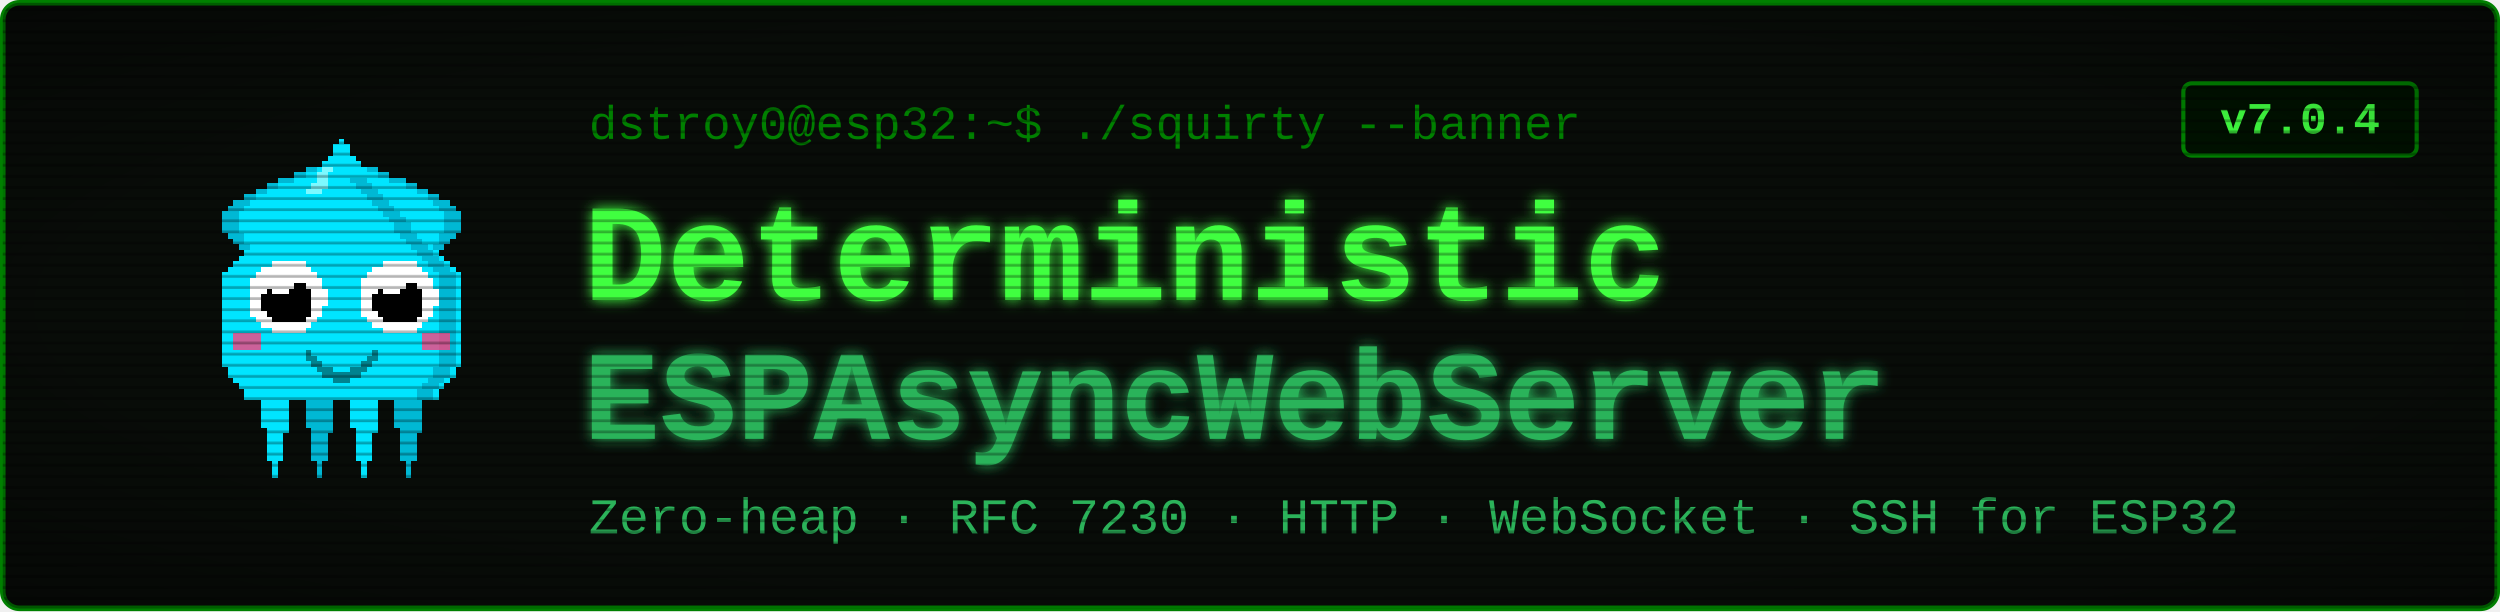
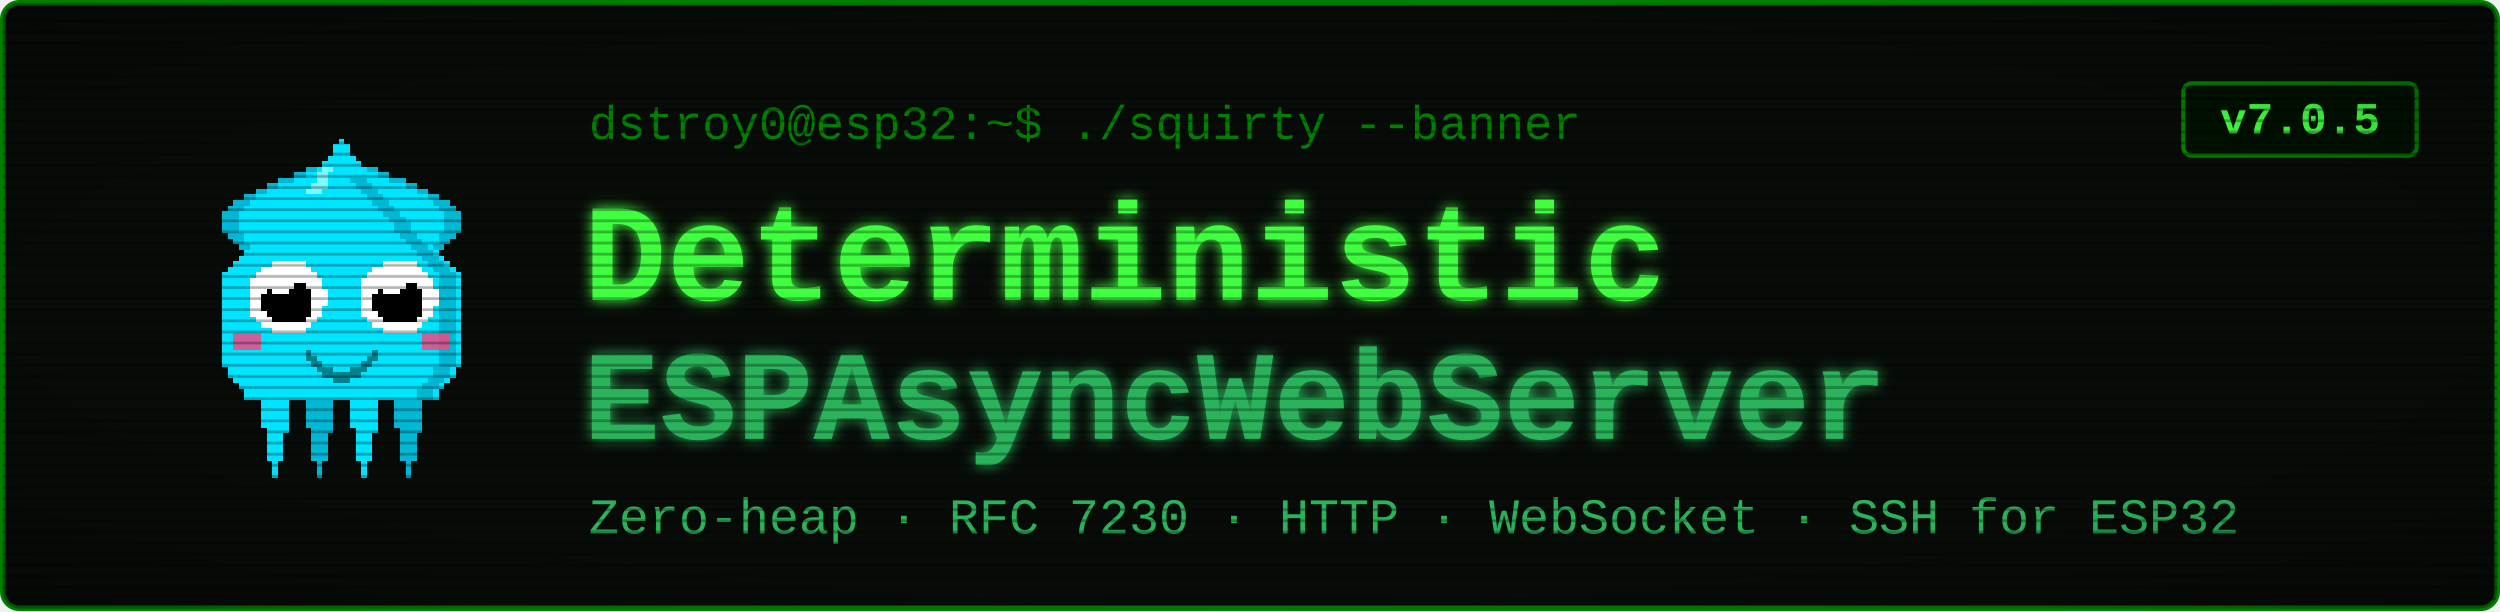
<svg xmlns="http://www.w3.org/2000/svg" viewBox="0 0 900 220" width="900" height="220" font-family="'Courier New', ui-monospace, monospace">
  <defs>
    <filter id="glow" x="-40%" y="-40%" width="180%" height="180%">
      <feGaussianBlur stdDeviation="2.4" result="b" />
      <feMerge>
        <feMergeNode in="b" />
        <feMergeNode in="SourceGraphic" />
      </feMerge>
    </filter>
    <pattern id="scan" width="4" height="4" patternUnits="userSpaceOnUse">
      <rect width="4" height="1" y="3" fill="#000000" opacity="0.28" />
    </pattern>
    <radialGradient id="vig" cx="50%" cy="50%" r="78%">
      <stop offset="58%" stop-color="#000000" stop-opacity="0" />
      <stop offset="100%" stop-color="#000000" stop-opacity="0.45" />
    </radialGradient>
  </defs>
  <rect x="1" y="1" width="898" height="218" rx="6" fill="#080c08" stroke="#008000" stroke-width="2" />
  <g transform="translate(58,46) scale(2)" shape-rendering="crispEdges">
    <rect x="29" y="6" width="1" height="1" fill="#00e5ff" />
    <rect x="26" y="7" width="3" height="1" fill="#00e5ff" />
    <rect x="24" y="8" width="4" height="1" fill="#00e5ff" />
    <rect x="21" y="9" width="7" height="1" fill="#00e5ff" />
    <rect x="19" y="10" width="8" height="1" fill="#00e5ff" />
    <rect x="17" y="11" width="9" height="1" fill="#00e5ff" />
    <rect x="15" y="12" width="10" height="1" fill="#00e5ff" />
    <rect x="13" y="13" width="11" height="1" fill="#00e5ff" />
    <rect x="12" y="14" width="11" height="1" fill="#00e5ff" />
    <rect x="11" y="15" width="11" height="1" fill="#00e5ff" />
    <rect x="11" y="16" width="10" height="1" fill="#00e5ff" />
    <rect x="11" y="17" width="9" height="1" fill="#00e5ff" />
    <rect x="11" y="18" width="9" height="1" fill="#00e5ff" />
    <rect x="12" y="19" width="7" height="1" fill="#00e5ff" />
    <rect x="13" y="20" width="5" height="1" fill="#00e5ff" />
    <rect x="14" y="21" width="3" height="1" fill="#00e5ff" />
    <rect x="15" y="22" width="1" height="1" fill="#00e5ff" />
    <rect x="29" y="6" width="3" height="1" fill="#00b8d4" />
    <rect x="26" y="7" width="3" height="1" fill="#00b8d4" />
    <rect x="24" y="8" width="2" height="1" fill="#00b8d4" />
    <rect x="21" y="9" width="3" height="1" fill="#00b8d4" />
    <rect x="19" y="10" width="2" height="1" fill="#00b8d4" />
    <rect x="17" y="11" width="2" height="1" fill="#00b8d4" />
    <rect x="15" y="12" width="2" height="1" fill="#00b8d4" />
    <rect x="13" y="13" width="3" height="1" fill="#00b8d4" />
    <rect x="12" y="14" width="3" height="1" fill="#00b8d4" />
    <rect x="11" y="15" width="3" height="1" fill="#00b8d4" />
    <rect x="11" y="16" width="3" height="1" fill="#00b8d4" />
    <rect x="11" y="17" width="3" height="1" fill="#00b8d4" />
    <rect x="11" y="18" width="3" height="1" fill="#00b8d4" />
    <rect x="12" y="19" width="3" height="1" fill="#00b8d4" />
    <rect x="13" y="20" width="2" height="1" fill="#00b8d4" />
    <rect x="14" y="21" width="2" height="1" fill="#00b8d4" />
    <rect x="15" y="22" width="2" height="1" fill="#00b8d4" />
    <rect x="35" y="6" width="1" height="1" fill="#00e5ff" />
    <rect x="36" y="7" width="3" height="1" fill="#00e5ff" />
    <rect x="37" y="8" width="4" height="1" fill="#00e5ff" />
    <rect x="37" y="9" width="7" height="1" fill="#00e5ff" />
    <rect x="38" y="10" width="8" height="1" fill="#00e5ff" />
    <rect x="39" y="11" width="9" height="1" fill="#00e5ff" />
    <rect x="40" y="12" width="10" height="1" fill="#00e5ff" />
    <rect x="41" y="13" width="11" height="1" fill="#00e5ff" />
    <rect x="42" y="14" width="11" height="1" fill="#00e5ff" />
    <rect x="43" y="15" width="11" height="1" fill="#00e5ff" />
    <rect x="44" y="16" width="10" height="1" fill="#00e5ff" />
    <rect x="45" y="17" width="9" height="1" fill="#00e5ff" />
    <rect x="45" y="18" width="9" height="1" fill="#00e5ff" />
    <rect x="46" y="19" width="7" height="1" fill="#00e5ff" />
    <rect x="47" y="20" width="5" height="1" fill="#00e5ff" />
    <rect x="48" y="21" width="3" height="1" fill="#00e5ff" />
    <rect x="49" y="22" width="1" height="1" fill="#00e5ff" />
    <rect x="33" y="6" width="3" height="1" fill="#00b8d4" />
    <rect x="36" y="7" width="3" height="1" fill="#00b8d4" />
    <rect x="39" y="8" width="2" height="1" fill="#00b8d4" />
    <rect x="41" y="9" width="3" height="1" fill="#00b8d4" />
    <rect x="44" y="10" width="2" height="1" fill="#00b8d4" />
    <rect x="46" y="11" width="2" height="1" fill="#00b8d4" />
    <rect x="48" y="12" width="2" height="1" fill="#00b8d4" />
    <rect x="49" y="13" width="3" height="1" fill="#00b8d4" />
    <rect x="50" y="14" width="3" height="1" fill="#00b8d4" />
    <rect x="51" y="15" width="3" height="1" fill="#00b8d4" />
    <rect x="51" y="16" width="3" height="1" fill="#00b8d4" />
    <rect x="51" y="17" width="3" height="1" fill="#00b8d4" />
    <rect x="51" y="18" width="3" height="1" fill="#00b8d4" />
    <rect x="50" y="19" width="3" height="1" fill="#00b8d4" />
    <rect x="50" y="20" width="2" height="1" fill="#00b8d4" />
    <rect x="49" y="21" width="2" height="1" fill="#00b8d4" />
    <rect x="48" y="22" width="2" height="1" fill="#00b8d4" />
    <rect x="17" y="46" width="7" height="1" fill="#00e5ff" />
    <rect x="17" y="47" width="7" height="1" fill="#00e5ff" />
    <rect x="17" y="48" width="7" height="1" fill="#00e5ff" />
    <rect x="18" y="49" width="5" height="1" fill="#00e5ff" />
    <rect x="18" y="50" width="5" height="1" fill="#00e5ff" />
    <rect x="18" y="51" width="5" height="1" fill="#00e5ff" />
    <rect x="18" y="52" width="5" height="1" fill="#00e5ff" />
    <rect x="18" y="53" width="5" height="1" fill="#00e5ff" />
    <rect x="19" y="54" width="4" height="1" fill="#00e5ff" />
    <rect x="19" y="55" width="3" height="1" fill="#00e5ff" />
    <rect x="19" y="56" width="3" height="1" fill="#00e5ff" />
    <rect x="19" y="57" width="3" height="1" fill="#00e5ff" />
    <rect x="19" y="58" width="3" height="1" fill="#00e5ff" />
    <rect x="19" y="59" width="3" height="1" fill="#00e5ff" />
    <rect x="20" y="60" width="1" height="1" fill="#00e5ff" />
    <rect x="20" y="61" width="1" height="1" fill="#00e5ff" />
    <rect x="20" y="62" width="1" height="1" fill="#00e5ff" />
    <rect x="25" y="46" width="7" height="1" fill="#00b8d4" />
    <rect x="25" y="47" width="7" height="1" fill="#00b8d4" />
    <rect x="25" y="48" width="7" height="1" fill="#00b8d4" />
    <rect x="26" y="49" width="5" height="1" fill="#00b8d4" />
    <rect x="26" y="50" width="5" height="1" fill="#00b8d4" />
    <rect x="26" y="51" width="5" height="1" fill="#00b8d4" />
    <rect x="26" y="52" width="5" height="1" fill="#00b8d4" />
    <rect x="26" y="53" width="5" height="1" fill="#00b8d4" />
    <rect x="27" y="54" width="4" height="1" fill="#00b8d4" />
    <rect x="27" y="55" width="3" height="1" fill="#00b8d4" />
    <rect x="27" y="56" width="3" height="1" fill="#00b8d4" />
    <rect x="27" y="57" width="3" height="1" fill="#00b8d4" />
    <rect x="27" y="58" width="3" height="1" fill="#00b8d4" />
    <rect x="27" y="59" width="3" height="1" fill="#00b8d4" />
    <rect x="28" y="60" width="1" height="1" fill="#00b8d4" />
    <rect x="28" y="61" width="1" height="1" fill="#00b8d4" />
    <rect x="28" y="62" width="1" height="1" fill="#00b8d4" />
    <rect x="33" y="46" width="7" height="1" fill="#00e5ff" />
    <rect x="33" y="47" width="7" height="1" fill="#00e5ff" />
    <rect x="33" y="48" width="7" height="1" fill="#00e5ff" />
    <rect x="34" y="49" width="5" height="1" fill="#00e5ff" />
    <rect x="34" y="50" width="5" height="1" fill="#00e5ff" />
    <rect x="34" y="51" width="5" height="1" fill="#00e5ff" />
    <rect x="34" y="52" width="5" height="1" fill="#00e5ff" />
    <rect x="34" y="53" width="5" height="1" fill="#00e5ff" />
    <rect x="35" y="54" width="4" height="1" fill="#00e5ff" />
    <rect x="35" y="55" width="3" height="1" fill="#00e5ff" />
    <rect x="35" y="56" width="3" height="1" fill="#00e5ff" />
    <rect x="35" y="57" width="3" height="1" fill="#00e5ff" />
    <rect x="35" y="58" width="3" height="1" fill="#00e5ff" />
    <rect x="35" y="59" width="3" height="1" fill="#00e5ff" />
    <rect x="36" y="60" width="1" height="1" fill="#00e5ff" />
    <rect x="36" y="61" width="1" height="1" fill="#00e5ff" />
    <rect x="36" y="62" width="1" height="1" fill="#00e5ff" />
    <rect x="41" y="46" width="7" height="1" fill="#00b8d4" />
    <rect x="41" y="47" width="7" height="1" fill="#00b8d4" />
    <rect x="41" y="48" width="7" height="1" fill="#00b8d4" />
    <rect x="42" y="49" width="5" height="1" fill="#00b8d4" />
    <rect x="42" y="50" width="5" height="1" fill="#00b8d4" />
    <rect x="42" y="51" width="5" height="1" fill="#00b8d4" />
    <rect x="42" y="52" width="5" height="1" fill="#00b8d4" />
    <rect x="42" y="53" width="5" height="1" fill="#00b8d4" />
    <rect x="43" y="54" width="4" height="1" fill="#00b8d4" />
    <rect x="43" y="55" width="3" height="1" fill="#00b8d4" />
    <rect x="43" y="56" width="3" height="1" fill="#00b8d4" />
    <rect x="43" y="57" width="3" height="1" fill="#00b8d4" />
    <rect x="43" y="58" width="3" height="1" fill="#00b8d4" />
    <rect x="43" y="59" width="3" height="1" fill="#00b8d4" />
    <rect x="44" y="60" width="1" height="1" fill="#00b8d4" />
    <rect x="44" y="61" width="1" height="1" fill="#00b8d4" />
    <rect x="44" y="62" width="1" height="1" fill="#00b8d4" />
    <rect x="32" y="2" width="1" height="1" fill="#00e5ff" />
    <rect x="31" y="3" width="3" height="1" fill="#00e5ff" />
    <rect x="31" y="4" width="3" height="1" fill="#00e5ff" />
    <rect x="30" y="5" width="5" height="1" fill="#00e5ff" />
    <rect x="29" y="6" width="7" height="1" fill="#00e5ff" />
    <rect x="28" y="7" width="9" height="1" fill="#00e5ff" />
    <rect x="27" y="8" width="11" height="1" fill="#00e5ff" />
    <rect x="27" y="9" width="11" height="1" fill="#00e5ff" />
    <rect x="26" y="10" width="13" height="1" fill="#00e5ff" />
    <rect x="25" y="11" width="15" height="1" fill="#00e5ff" />
    <rect x="24" y="12" width="17" height="1" fill="#00e5ff" />
    <rect x="23" y="13" width="19" height="1" fill="#00e5ff" />
    <rect x="22" y="14" width="21" height="1" fill="#00e5ff" />
    <rect x="21" y="15" width="23" height="1" fill="#00e5ff" />
    <rect x="20" y="16" width="25" height="1" fill="#00e5ff" />
    <rect x="19" y="17" width="27" height="1" fill="#00e5ff" />
    <rect x="19" y="18" width="27" height="1" fill="#00e5ff" />
    <rect x="18" y="19" width="29" height="1" fill="#00e5ff" />
    <rect x="17" y="20" width="31" height="1" fill="#00e5ff" />
    <rect x="16" y="21" width="33" height="1" fill="#00e5ff" />
    <rect x="15" y="22" width="35" height="1" fill="#00e5ff" />
    <rect x="14" y="23" width="37" height="1" fill="#00e5ff" />
    <rect x="13" y="24" width="39" height="1" fill="#00e5ff" />
    <rect x="12" y="25" width="41" height="1" fill="#00e5ff" />
    <rect x="11" y="26" width="43" height="1" fill="#00e5ff" />
    <rect x="11" y="27" width="43" height="1" fill="#00e5ff" />
    <rect x="11" y="28" width="43" height="1" fill="#00e5ff" />
    <rect x="11" y="29" width="43" height="1" fill="#00e5ff" />
    <rect x="11" y="30" width="43" height="1" fill="#00e5ff" />
    <rect x="11" y="31" width="43" height="1" fill="#00e5ff" />
    <rect x="11" y="32" width="43" height="1" fill="#00e5ff" />
    <rect x="11" y="33" width="43" height="1" fill="#00e5ff" />
    <rect x="11" y="34" width="43" height="1" fill="#00e5ff" />
    <rect x="11" y="35" width="43" height="1" fill="#00e5ff" />
    <rect x="11" y="36" width="43" height="1" fill="#00e5ff" />
    <rect x="11" y="37" width="43" height="1" fill="#00e5ff" />
    <rect x="11" y="38" width="43" height="1" fill="#00e5ff" />
    <rect x="11" y="39" width="43" height="1" fill="#00e5ff" />
    <rect x="11" y="40" width="43" height="1" fill="#00e5ff" />
    <rect x="11" y="41" width="43" height="1" fill="#00e5ff" />
    <rect x="11" y="42" width="43" height="1" fill="#00e5ff" />
    <rect x="12" y="43" width="41" height="1" fill="#00e5ff" />
    <rect x="12" y="44" width="41" height="1" fill="#00e5ff" />
    <rect x="13" y="45" width="39" height="1" fill="#00e5ff" />
    <rect x="14" y="46" width="37" height="1" fill="#00e5ff" />
    <rect x="15" y="47" width="35" height="1" fill="#00e5ff" />
    <rect x="15" y="48" width="35" height="1" fill="#00e5ff" />
    <rect x="34" y="9" width="3" height="1" fill="#00b8d4" />
    <rect x="35" y="10" width="3" height="1" fill="#00b8d4" />
    <rect x="36" y="11" width="3" height="1" fill="#00b8d4" />
    <rect x="37" y="12" width="3" height="1" fill="#00b8d4" />
    <rect x="38" y="13" width="3" height="1" fill="#00b8d4" />
    <rect x="39" y="14" width="3" height="1" fill="#00b8d4" />
    <rect x="40" y="15" width="3" height="1" fill="#00b8d4" />
    <rect x="41" y="16" width="3" height="1" fill="#00b8d4" />
    <rect x="42" y="17" width="3" height="1" fill="#00b8d4" />
    <rect x="42" y="18" width="3" height="1" fill="#00b8d4" />
    <rect x="43" y="19" width="3" height="1" fill="#00b8d4" />
    <rect x="44" y="20" width="3" height="1" fill="#00b8d4" />
    <rect x="45" y="21" width="3" height="1" fill="#00b8d4" />
    <rect x="46" y="22" width="3" height="1" fill="#00b8d4" />
    <rect x="47" y="23" width="3" height="1" fill="#00b8d4" />
    <rect x="48" y="24" width="3" height="1" fill="#00b8d4" />
    <rect x="49" y="25" width="3" height="1" fill="#00b8d4" />
    <rect x="50" y="26" width="3" height="1" fill="#00b8d4" />
    <rect x="50" y="27" width="3" height="1" fill="#00b8d4" />
    <rect x="50" y="28" width="3" height="1" fill="#00b8d4" />
    <rect x="50" y="29" width="3" height="1" fill="#00b8d4" />
    <rect x="50" y="30" width="3" height="1" fill="#00b8d4" />
    <rect x="50" y="31" width="3" height="1" fill="#00b8d4" />
    <rect x="50" y="32" width="3" height="1" fill="#00b8d4" />
    <rect x="50" y="33" width="3" height="1" fill="#00b8d4" />
    <rect x="50" y="34" width="3" height="1" fill="#00b8d4" />
    <rect x="50" y="35" width="3" height="1" fill="#00b8d4" />
    <rect x="50" y="36" width="3" height="1" fill="#00b8d4" />
    <rect x="50" y="37" width="3" height="1" fill="#00b8d4" />
    <rect x="50" y="38" width="3" height="1" fill="#00b8d4" />
    <rect x="50" y="39" width="3" height="1" fill="#00b8d4" />
    <rect x="50" y="40" width="3" height="1" fill="#00b8d4" />
    <rect x="50" y="41" width="3" height="1" fill="#00b8d4" />
    <rect x="50" y="42" width="3" height="1" fill="#00b8d4" />
    <rect x="49" y="43" width="3" height="1" fill="#00b8d4" />
    <rect x="49" y="44" width="3" height="1" fill="#00b8d4" />
    <rect x="48" y="45" width="3" height="1" fill="#00b8d4" />
    <rect x="47" y="46" width="3" height="1" fill="#00b8d4" />
    <rect x="46" y="47" width="3" height="1" fill="#00b8d4" />
    <rect x="46" y="48" width="3" height="1" fill="#00b8d4" />
    <rect x="29" y="7" width="2" height="1" fill="#7df9ff" />
    <rect x="28" y="8" width="2" height="1" fill="#7df9ff" />
    <rect x="28" y="9" width="2" height="1" fill="#7df9ff" />
    <rect x="27" y="10" width="3" height="1" fill="#7df9ff" />
    <rect x="26" y="11" width="3" height="1" fill="#7df9ff" />
    <rect x="13" y="37" width="5" height="3" fill="#ff4081" opacity="0.8" />
    <rect x="47" y="37" width="5" height="3" fill="#ff4081" opacity="0.8" />
    <rect x="20" y="24" width="6" height="1" fill="#ffffff" />
    <rect x="18" y="25" width="9" height="1" fill="#ffffff" />
    <rect x="17" y="26" width="11" height="1" fill="#ffffff" />
    <rect x="16" y="27" width="13" height="1" fill="#ffffff" />
    <rect x="16" y="28" width="13" height="1" fill="#ffffff" />
    <rect x="16" y="29" width="14" height="1" fill="#ffffff" />
    <rect x="16" y="30" width="14" height="1" fill="#ffffff" />
    <rect x="16" y="31" width="14" height="1" fill="#ffffff" />
    <rect x="16" y="32" width="13" height="1" fill="#ffffff" />
    <rect x="16" y="33" width="13" height="1" fill="#ffffff" />
    <rect x="17" y="34" width="11" height="1" fill="#ffffff" />
    <rect x="18" y="35" width="9" height="1" fill="#ffffff" />
    <rect x="20" y="36" width="6" height="1" fill="#ffffff" />
    <rect x="20" y="28" width="6" height="1" fill="#000000" />
    <rect x="19" y="29" width="8" height="1" fill="#000000" />
    <rect x="18" y="30" width="9" height="1" fill="#000000" />
    <rect x="18" y="31" width="9" height="1" fill="#000000" />
    <rect x="18" y="32" width="9" height="1" fill="#000000" />
    <rect x="19" y="33" width="8" height="1" fill="#000000" />
    <rect x="20" y="34" width="6" height="1" fill="#000000" />
    <rect x="20" y="27" width="3" height="1" fill="#ffffff" />
    <rect x="20" y="28" width="4" height="1" fill="#ffffff" />
    <rect x="20" y="29" width="3" height="1" fill="#ffffff" />
    <rect x="40" y="24" width="6" height="1" fill="#ffffff" />
    <rect x="38" y="25" width="9" height="1" fill="#ffffff" />
    <rect x="37" y="26" width="11" height="1" fill="#ffffff" />
    <rect x="36" y="27" width="13" height="1" fill="#ffffff" />
    <rect x="36" y="28" width="13" height="1" fill="#ffffff" />
    <rect x="36" y="29" width="14" height="1" fill="#ffffff" />
    <rect x="36" y="30" width="14" height="1" fill="#ffffff" />
    <rect x="36" y="31" width="14" height="1" fill="#ffffff" />
    <rect x="36" y="32" width="13" height="1" fill="#ffffff" />
    <rect x="36" y="33" width="13" height="1" fill="#ffffff" />
    <rect x="37" y="34" width="11" height="1" fill="#ffffff" />
    <rect x="38" y="35" width="9" height="1" fill="#ffffff" />
    <rect x="40" y="36" width="6" height="1" fill="#ffffff" />
    <rect x="40" y="28" width="6" height="1" fill="#000000" />
    <rect x="39" y="29" width="8" height="1" fill="#000000" />
    <rect x="38" y="30" width="9" height="1" fill="#000000" />
    <rect x="38" y="31" width="9" height="1" fill="#000000" />
    <rect x="38" y="32" width="9" height="1" fill="#000000" />
    <rect x="39" y="33" width="8" height="1" fill="#000000" />
    <rect x="40" y="34" width="6" height="1" fill="#000000" />
    <rect x="40" y="27" width="3" height="1" fill="#ffffff" />
    <rect x="40" y="28" width="4" height="1" fill="#ffffff" />
    <rect x="40" y="29" width="3" height="1" fill="#ffffff" />
    <rect x="26" y="40" width="1" height="2" fill="#00838f" />
    <rect x="27" y="41" width="1" height="2" fill="#00838f" />
    <rect x="28" y="42" width="1" height="2" fill="#00838f" />
    <rect x="29" y="43" width="1" height="2" fill="#00838f" />
    <rect x="30" y="43" width="1" height="2" fill="#00838f" />
    <rect x="31" y="44" width="1" height="2" fill="#00838f" />
    <rect x="32" y="44" width="1" height="2" fill="#00838f" />
    <rect x="33" y="44" width="1" height="2" fill="#00838f" />
    <rect x="34" y="43" width="1" height="2" fill="#00838f" />
    <rect x="35" y="43" width="1" height="2" fill="#00838f" />
    <rect x="36" y="42" width="1" height="2" fill="#00838f" />
    <rect x="37" y="41" width="1" height="2" fill="#00838f" />
    <rect x="38" y="40" width="1" height="2" fill="#00838f" />
  </g>
  <text x="212" y="50" font-size="17" fill="#008000">dstroy0@esp32:~$ ./squirty --banner</text>
  <text x="210" y="108" font-size="50" font-weight="700" fill="#40ff40" filter="url(#glow)">Deterministic</text>
  <text x="210" y="158" font-size="46" font-weight="700" fill="#2bb35a" filter="url(#glow)">ESPAsyncWebServer</text>
  <text x="212" y="192" font-size="18" fill="#2bb35a">Zero-heap · RFC 7230 · HTTP · WebSocket · SSH for ESP32</text>
  <rect x="786" y="30" width="84" height="26" rx="3" fill="#001100" stroke="#008000" stroke-width="1.5" />
-   <text x="828" y="48" font-size="16" font-weight="700" fill="#40ff40" text-anchor="middle">v7.0.4</text>
+   <text x="828" y="48" font-size="16" font-weight="700" fill="#40ff40" text-anchor="middle">v7.0.5</text>
  <rect x="1" y="1" width="898" height="218" rx="6" fill="url(#scan)" />
  <rect x="1" y="1" width="898" height="218" rx="6" fill="url(#vig)" />
</svg>
